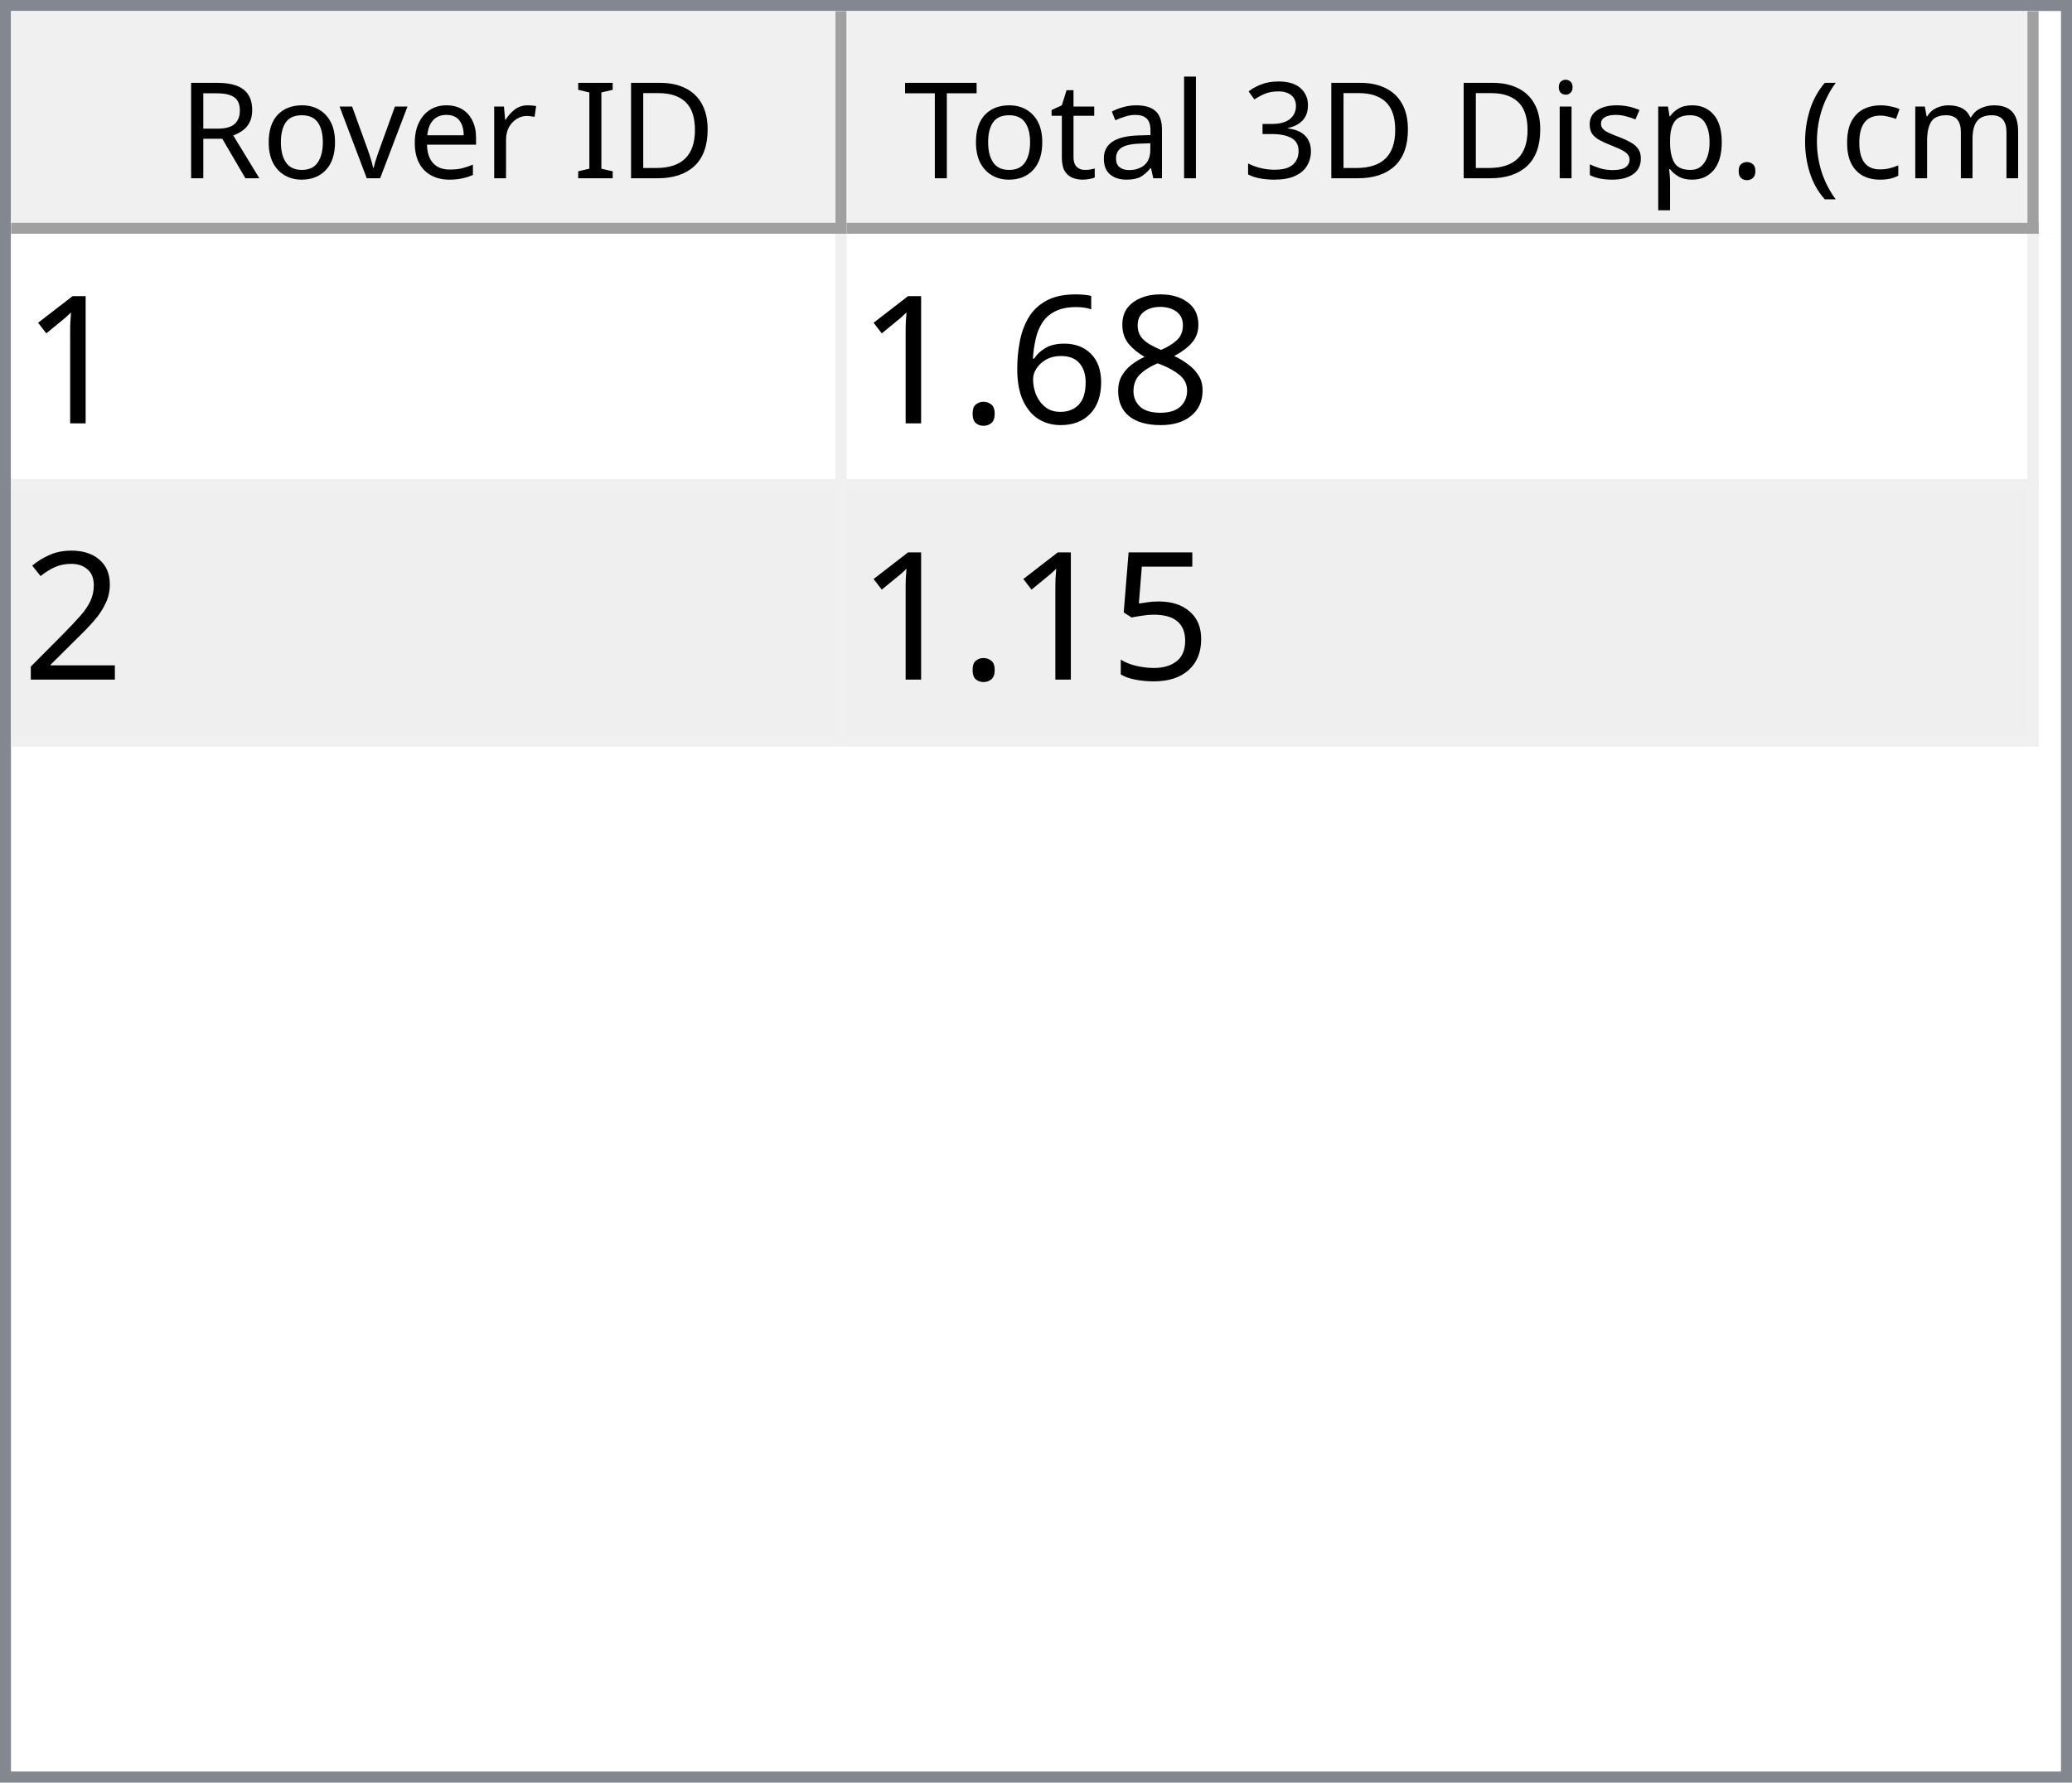
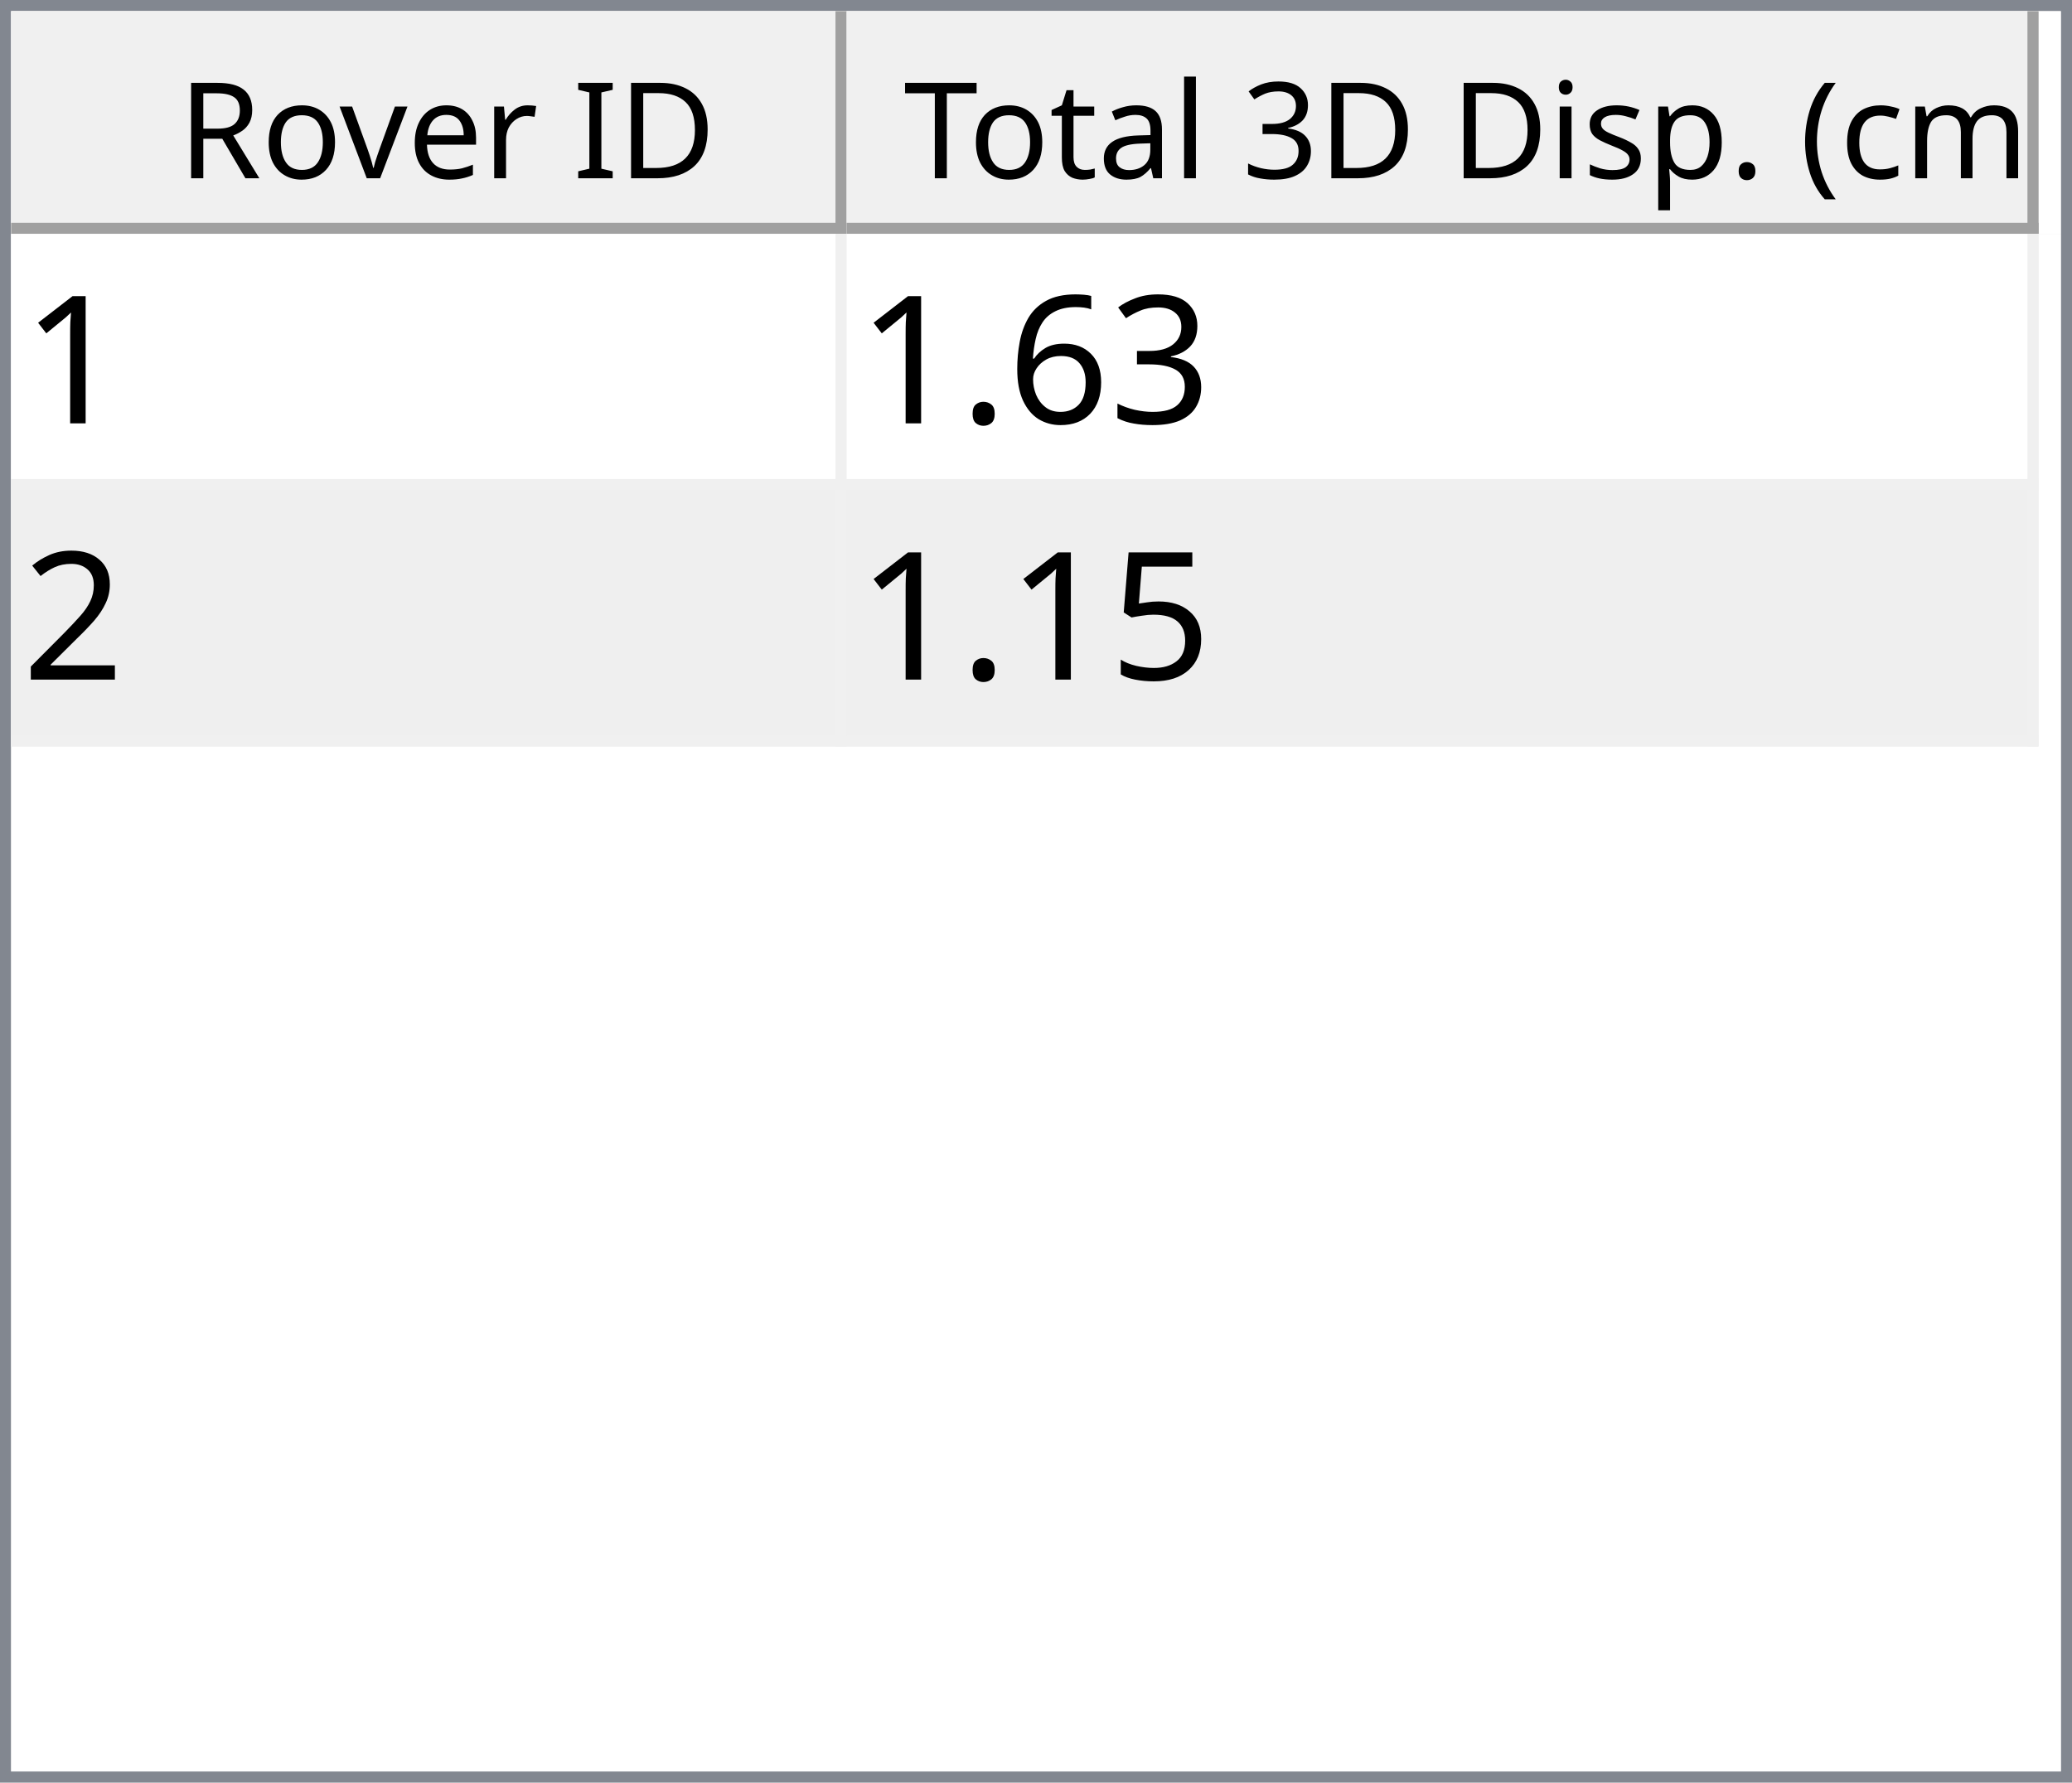
<svg xmlns="http://www.w3.org/2000/svg" style="fill-opacity:1; color-rendering:auto; color-interpolation:auto; text-rendering:auto; stroke:black; stroke-linecap:square; stroke-miterlimit:10; shape-rendering:auto; stroke-opacity:1; fill:black; stroke-dasharray:none; font-weight:normal; stroke-width:1; font-family:'Dialog'; font-style:normal; stroke-linejoin:miter; font-size:12px; stroke-dashoffset:0; image-rendering:auto;" width="186" height="160">
  <defs id="genericDefs" />
  <g>
    <defs id="defs1">
      <clipPath clipPathUnits="userSpaceOnUse" id="clipPath1">
        <path d="M0 0 L186 0 L186 160 L0 160 L0 0 Z" />
      </clipPath>
      <clipPath clipPathUnits="userSpaceOnUse" id="clipPath2">
        <path d="M0 0 L0 160 L186 160 L186 0 Z" />
      </clipPath>
      <clipPath clipPathUnits="userSpaceOnUse" id="clipPath3">
        <path d="M0 0 L0 20 L184 20 L184 0 Z" />
      </clipPath>
      <clipPath clipPathUnits="userSpaceOnUse" id="clipPath4">
        <path d="M0 0 L0 20 L75 20 L75 0 Z" />
      </clipPath>
      <clipPath clipPathUnits="userSpaceOnUse" id="clipPath5">
        <path d="M1 1 L1 19 L74 19 L74 1 Z" />
      </clipPath>
      <clipPath clipPathUnits="userSpaceOnUse" id="clipPath6">
        <path d="M0 0 L0 18 L73 18 L73 0 Z" />
      </clipPath>
      <clipPath clipPathUnits="userSpaceOnUse" id="clipPath7">
        <path d="M-0.5 -0.5 L-0.5 19.5 L74.5 19.5 L74.5 -0.5 Z" />
      </clipPath>
      <clipPath clipPathUnits="userSpaceOnUse" id="clipPath8">
        <path d="M0 0 L0 20 L107 20 L107 0 Z" />
      </clipPath>
      <clipPath clipPathUnits="userSpaceOnUse" id="clipPath9">
        <path d="M1 1 L1 19 L106 19 L106 1 Z" />
      </clipPath>
      <clipPath clipPathUnits="userSpaceOnUse" id="clipPath10">
        <path d="M0 0 L0 18 L105 18 L105 0 Z" />
      </clipPath>
      <clipPath clipPathUnits="userSpaceOnUse" id="clipPath11">
        <path d="M-0.5 -0.5 L-0.5 19.5 L106.5 19.5 L106.5 -0.5 Z" />
      </clipPath>
      <clipPath clipPathUnits="userSpaceOnUse" id="clipPath12">
        <path d="M0 0 L0 138 L184 138 L184 0 Z" />
      </clipPath>
      <clipPath clipPathUnits="userSpaceOnUse" id="clipPath13">
        <path d="M0 0 L0 46 L182 46 L182 0 Z" />
      </clipPath>
      <clipPath clipPathUnits="userSpaceOnUse" id="clipPath14">
        <path d="M-0.5 -0.5 L-0.5 45.5 L181.5 45.5 L181.5 -0.5 Z" />
      </clipPath>
      <clipPath clipPathUnits="userSpaceOnUse" id="clipPath15">
        <path d="M0 0 L0 22 L74 22 L74 0 Z" />
      </clipPath>
      <clipPath clipPathUnits="userSpaceOnUse" id="clipPath16">
        <path d="M0 0 L0 22 L106 22 L106 0 Z" />
      </clipPath>
      <font horiz-adv-x="64.551" id="font1">
        <font-face ascent="107.91" descent="25.098" units-per-em="100" style="font-style:normal; font-family:Segoe UI; font-weight:normal;" />
        <missing-glyph horiz-adv-x="64.551" d="M8.109 0 L8.109 68.266 L56.453 68.266 L56.453 0 L8.109 0 ZM15.328 7.234 L49.219 7.234 L49.219 61.031 L15.328 61.031 L15.328 7.234 Z" />
        <glyph unicode="D" horiz-adv-x="70.117" d="M9.188 0 L9.188 70.016 L28.516 70.016 Q65.531 70.016 65.531 35.891 Q65.531 19.672 55.25 9.836 Q44.969 0 27.734 0 L9.188 0 ZM17.391 62.594 L17.391 7.422 L27.828 7.422 Q41.609 7.422 49.273 14.797 Q56.938 22.172 56.938 35.688 Q56.938 62.594 28.328 62.594 L17.391 62.594 Z" />
        <glyph unicode="I" horiz-adv-x="26.611" d="M17.391 0 L9.188 0 L9.188 70.016 L17.391 70.016 L17.391 0 Z" />
        <glyph unicode=" " horiz-adv-x="27.393" d="" />
        <glyph unicode="r" horiz-adv-x="34.766" d="M34.188 41.891 Q32.078 43.5 28.125 43.5 Q23 43.5 19.555 38.672 Q16.109 33.844 16.109 25.484 L16.109 0 L8.109 0 L8.109 50 L16.109 50 L16.109 39.703 L16.312 39.703 Q18.016 44.969 21.531 47.922 Q25.047 50.875 29.391 50.875 Q32.516 50.875 34.188 50.203 L34.188 41.891 Z" />
        <glyph unicode="e" horiz-adv-x="52.295" d="M48.297 23 L12.984 23 Q13.188 14.656 17.484 10.109 Q21.781 5.562 29.297 5.562 Q37.75 5.562 44.828 11.141 L44.828 3.609 Q38.234 -1.172 27.391 -1.172 Q16.797 -1.172 10.742 5.641 Q4.688 12.453 4.688 24.812 Q4.688 36.469 11.305 43.82 Q17.922 51.172 27.734 51.172 Q37.547 51.172 42.922 44.828 Q48.297 38.484 48.297 27.203 L48.297 23 ZM40.094 29.781 Q40.047 36.719 36.75 40.578 Q33.453 44.438 27.594 44.438 Q21.922 44.438 17.969 40.383 Q14.016 36.328 13.094 29.781 L40.094 29.781 Z" />
        <glyph unicode="v" horiz-adv-x="47.9" d="M47.406 50 L27.484 0 L19.625 0 L0.688 50 L9.469 50 L22.172 13.672 Q23.578 9.672 23.922 6.688 L24.125 6.688 Q24.609 10.453 25.688 13.484 L38.969 50 L47.406 50 Z" />
        <glyph unicode="o" horiz-adv-x="58.594" d="M29 -1.172 Q17.922 -1.172 11.305 5.836 Q4.688 12.844 4.688 24.422 Q4.688 37.016 11.57 44.094 Q18.453 51.172 30.172 51.172 Q41.359 51.172 47.633 44.289 Q53.906 37.406 53.906 25.203 Q53.906 13.234 47.141 6.031 Q40.375 -1.172 29 -1.172 ZM29.594 44.438 Q21.875 44.438 17.383 39.188 Q12.891 33.938 12.891 24.703 Q12.891 15.828 17.43 10.695 Q21.969 5.562 29.594 5.562 Q37.359 5.562 41.531 10.594 Q45.703 15.625 45.703 24.906 Q45.703 34.281 41.531 39.359 Q37.359 44.438 29.594 44.438 Z" />
        <glyph unicode="R" horiz-adv-x="59.814" d="M59.375 0 L49.609 0 L37.891 19.625 Q36.281 22.359 34.766 24.289 Q33.25 26.219 31.664 27.438 Q30.078 28.656 28.25 29.219 Q26.422 29.781 24.125 29.781 L17.391 29.781 L17.391 0 L9.188 0 L9.188 70.016 L30.078 70.016 Q34.672 70.016 38.555 68.867 Q42.438 67.719 45.289 65.375 Q48.141 63.031 49.758 59.547 Q51.375 56.062 51.375 51.375 Q51.375 47.703 50.273 44.656 Q49.172 41.609 47.148 39.211 Q45.125 36.812 42.266 35.133 Q39.406 33.453 35.844 32.516 L35.844 32.328 Q37.594 31.547 38.891 30.547 Q40.188 29.547 41.359 28.18 Q42.531 26.812 43.68 25.078 Q44.828 23.344 46.234 21.047 L59.375 0 ZM17.391 62.594 L17.391 37.203 L28.516 37.203 Q31.594 37.203 34.203 38.133 Q36.812 39.062 38.719 40.797 Q40.625 42.531 41.703 45.047 Q42.781 47.562 42.781 50.688 Q42.781 56.297 39.141 59.445 Q35.5 62.594 28.609 62.594 L17.391 62.594 Z" />
        <glyph unicode=")" horiz-adv-x="30.176" d="M8.297 -15.922 L1.172 -15.922 Q16.406 2.344 16.406 26.812 Q16.406 51.469 1.078 70.016 L8.297 70.016 Q23.531 52.156 23.531 26.703 Q23.531 1.375 8.297 -15.922 Z" />
        <glyph unicode="m" horiz-adv-x="86.133" d="M79.109 0 L71.094 0 L71.094 28.719 Q71.094 37.016 68.531 40.727 Q65.969 44.438 59.906 44.438 Q54.781 44.438 51.195 39.75 Q47.609 35.062 47.609 28.516 L47.609 0 L39.594 0 L39.594 29.688 Q39.594 44.438 28.219 44.438 Q22.953 44.438 19.531 40.016 Q16.109 35.594 16.109 28.516 L16.109 0 L8.109 0 L8.109 50 L16.109 50 L16.109 42.094 L16.312 42.094 Q21.625 51.172 31.844 51.172 Q36.969 51.172 40.773 48.312 Q44.578 45.453 46 40.828 Q51.562 51.172 62.594 51.172 Q79.109 51.172 79.109 30.812 L79.109 0 Z" />
        <glyph unicode="c" horiz-adv-x="46.191" d="M42.188 2.297 Q36.422 -1.172 28.516 -1.172 Q17.828 -1.172 11.258 5.789 Q4.688 12.75 4.688 23.828 Q4.688 36.188 11.766 43.68 Q18.844 51.172 30.672 51.172 Q37.25 51.172 42.281 48.734 L42.281 40.531 Q36.719 44.438 30.375 44.438 Q22.703 44.438 17.797 38.945 Q12.891 33.453 12.891 24.516 Q12.891 15.719 17.508 10.641 Q22.125 5.562 29.891 5.562 Q36.422 5.562 42.188 9.906 L42.188 2.297 Z" />
        <glyph unicode="(" horiz-adv-x="30.176" d="M29.109 -15.922 L21.969 -15.922 Q6.844 1.375 6.844 26.703 Q6.844 52.156 21.969 70.016 L29.203 70.016 Q13.875 51.469 13.875 26.812 Q13.875 2.344 29.109 -15.922 Z" />
        <glyph unicode="." horiz-adv-x="21.68" d="M10.891 -1.078 Q8.641 -1.078 7.055 0.539 Q5.469 2.156 5.469 4.391 Q5.469 6.641 7.055 8.273 Q8.641 9.906 10.891 9.906 Q13.188 9.906 14.797 8.273 Q16.406 6.641 16.406 4.391 Q16.406 2.156 14.797 0.539 Q13.188 -1.078 10.891 -1.078 Z" />
        <glyph unicode="p" horiz-adv-x="58.789" d="M16.312 7.234 L16.109 7.234 L16.109 -23 L8.109 -23 L8.109 50 L16.109 50 L16.109 41.219 L16.312 41.219 Q22.219 51.172 33.594 51.172 Q43.266 51.172 48.688 44.461 Q54.109 37.75 54.109 26.469 Q54.109 13.922 48 6.375 Q41.891 -1.172 31.297 -1.172 Q21.578 -1.172 16.312 7.234 ZM16.109 27.391 L16.109 20.406 Q16.109 14.203 20.141 9.883 Q24.172 5.562 30.375 5.562 Q37.641 5.562 41.773 11.133 Q45.906 16.703 45.906 26.609 Q45.906 34.969 42.047 39.703 Q38.188 44.438 31.594 44.438 Q24.609 44.438 20.359 39.578 Q16.109 34.719 16.109 27.391 Z" />
        <glyph unicode="s" horiz-adv-x="42.432" d="M5.078 1.812 L5.078 10.406 Q11.625 5.562 19.484 5.562 Q30.031 5.562 30.031 12.594 Q30.031 14.594 29.125 15.992 Q28.219 17.391 26.68 18.461 Q25.141 19.531 23.07 20.383 Q21 21.234 18.609 22.172 Q15.281 23.484 12.766 24.828 Q10.25 26.172 8.57 27.859 Q6.891 29.547 6.031 31.695 Q5.172 33.844 5.172 36.719 Q5.172 40.234 6.789 42.945 Q8.406 45.656 11.086 47.484 Q13.766 49.312 17.211 50.242 Q20.656 51.172 24.312 51.172 Q30.812 51.172 35.938 48.922 L35.938 40.828 Q30.422 44.438 23.25 44.438 Q21 44.438 19.195 43.922 Q17.391 43.406 16.094 42.477 Q14.797 41.547 14.086 40.258 Q13.375 38.969 13.375 37.406 Q13.375 35.453 14.086 34.133 Q14.797 32.812 16.164 31.789 Q17.531 30.766 19.484 29.938 Q21.438 29.109 23.922 28.125 Q27.25 26.859 29.883 25.516 Q32.516 24.172 34.375 22.484 Q36.234 20.797 37.234 18.602 Q38.234 16.406 38.234 13.375 Q38.234 9.672 36.602 6.938 Q34.969 4.203 32.234 2.398 Q29.5 0.594 25.93 -0.289 Q22.359 -1.172 18.453 -1.172 Q10.75 -1.172 5.078 1.812 Z" />
        <glyph unicode="i" horiz-adv-x="24.219" d="M12.203 62.703 Q10.062 62.703 8.547 64.164 Q7.031 65.625 7.031 67.875 Q7.031 70.125 8.547 71.609 Q10.062 73.094 12.203 73.094 Q14.406 73.094 15.945 71.609 Q17.484 70.125 17.484 67.875 Q17.484 65.719 15.945 64.211 Q14.406 62.703 12.203 62.703 ZM16.109 0 L8.109 0 L8.109 50 L16.109 50 L16.109 0 Z" />
        <glyph unicode="3" horiz-adv-x="53.906" d="M46.531 19.828 Q46.531 15.094 44.75 11.211 Q42.969 7.328 39.719 4.57 Q36.469 1.812 31.93 0.297 Q27.391 -1.219 21.922 -1.219 Q11.922 -1.219 6 2.594 L6 11.188 Q13.094 5.609 22.219 5.609 Q25.875 5.609 28.828 6.539 Q31.781 7.469 33.906 9.227 Q36.031 10.984 37.18 13.477 Q38.328 15.969 38.328 19.094 Q38.328 32.812 18.797 32.812 L12.984 32.812 L12.984 39.594 L18.5 39.594 Q35.797 39.594 35.797 52.484 Q35.797 64.406 22.609 64.406 Q15.188 64.406 8.688 59.422 L8.688 67.188 Q15.375 71.188 24.609 71.188 Q29 71.188 32.57 69.969 Q36.141 68.75 38.68 66.555 Q41.219 64.359 42.609 61.281 Q44 58.203 44 54.5 Q44 40.672 30.031 36.719 L30.031 36.531 Q33.594 36.141 36.625 34.797 Q39.656 33.453 41.852 31.305 Q44.047 29.156 45.289 26.25 Q46.531 23.344 46.531 19.828 Z" />
        <glyph unicode="l" horiz-adv-x="24.219" d="M16.109 0 L8.109 0 L8.109 74.031 L16.109 74.031 L16.109 0 Z" />
        <glyph unicode="a" horiz-adv-x="50.879" d="M43.891 0 L35.891 0 L35.891 7.812 L35.688 7.812 Q30.469 -1.172 20.312 -1.172 Q12.844 -1.172 8.617 2.781 Q4.391 6.734 4.391 13.281 Q4.391 27.297 20.906 29.594 L35.891 31.688 Q35.891 44.438 25.594 44.438 Q16.547 44.438 9.281 38.281 L9.281 46.484 Q16.656 51.172 26.266 51.172 Q43.891 51.172 43.891 32.516 L43.891 0 ZM35.891 25.297 L23.828 23.641 Q18.266 22.859 15.43 20.875 Q12.594 18.891 12.594 13.875 Q12.594 10.203 15.211 7.883 Q17.828 5.562 22.172 5.562 Q28.125 5.562 32.008 9.742 Q35.891 13.922 35.891 20.312 L35.891 25.297 Z" />
        <glyph unicode="t" horiz-adv-x="33.887" d="M31.297 0.484 Q28.469 -1.078 23.828 -1.078 Q10.688 -1.078 10.688 13.578 L10.688 43.172 L2.094 43.172 L2.094 50 L10.688 50 L10.688 62.203 L18.703 64.797 L18.703 50 L31.297 50 L31.297 43.172 L18.703 43.172 L18.703 14.984 Q18.703 9.969 20.414 7.82 Q22.125 5.672 26.078 5.672 Q29.109 5.672 31.297 7.328 L31.297 0.484 Z" />
        <glyph unicode="T" horiz-adv-x="52.393" d="M50.594 62.594 L30.375 62.594 L30.375 0 L22.172 0 L22.172 62.594 L2 62.594 L2 70.016 L50.594 70.016 L50.594 62.594 Z" />
      </font>
      <font horiz-adv-x="75.0" id="font2">
        <font-face ascent="100.537" descent="21.973" units-per-em="100" style="font-style:normal; font-family:sans-serif; font-weight:normal;" />
        <missing-glyph horiz-adv-x="75.0" d="M12.5 0 L12.5 62.5 L62.5 62.5 L62.5 0 L12.5 0 ZM14.062 1.562 L60.938 1.562 L60.938 60.938 L14.062 60.938 L14.062 1.562 Z" />
        <glyph unicode="1" horiz-adv-x="55.615" d="M37.25 0 L28.469 0 L28.469 56 Q25.297 52.984 20.141 49.953 Q14.984 46.922 10.891 45.406 L10.891 53.906 Q18.266 57.375 23.781 62.305 Q29.297 67.234 31.594 71.875 L37.25 71.875 L37.25 0 Z" />
-         <glyph unicode="8" horiz-adv-x="55.615" d="M17.672 38.812 Q12.203 40.828 9.57 44.539 Q6.938 48.25 6.938 53.422 Q6.938 61.234 12.555 66.555 Q18.172 71.875 27.484 71.875 Q36.859 71.875 42.578 66.43 Q48.297 60.984 48.297 53.172 Q48.297 48.188 45.68 44.508 Q43.062 40.828 37.75 38.812 Q44.344 36.672 47.781 31.883 Q51.219 27.094 51.219 20.453 Q51.219 11.281 44.727 5.031 Q38.234 -1.219 27.641 -1.219 Q17.047 -1.219 10.547 5.055 Q4.047 11.328 4.047 20.703 Q4.047 27.688 7.594 32.398 Q11.141 37.109 17.672 38.812 ZM15.922 53.719 Q15.922 48.641 19.195 45.414 Q22.469 42.188 27.688 42.188 Q32.766 42.188 36.016 45.383 Q39.266 48.578 39.266 53.219 Q39.266 58.062 35.914 61.359 Q32.562 64.656 27.594 64.656 Q22.562 64.656 19.242 61.43 Q15.922 58.203 15.922 53.719 ZM13.094 20.656 Q13.094 16.891 14.875 13.375 Q16.656 9.859 20.172 7.93 Q23.688 6 27.734 6 Q34.031 6 38.133 10.055 Q42.234 14.109 42.234 20.359 Q42.234 26.703 38.016 30.859 Q33.797 35.016 27.438 35.016 Q21.234 35.016 17.164 30.914 Q13.094 26.812 13.094 20.656 Z" />
+         <glyph unicode="3" horiz-adv-x="55.615" d="M4.203 18.891 L12.984 20.062 Q14.5 12.594 18.141 9.297 Q21.781 6 27 6 Q33.203 6 37.477 10.297 Q41.75 14.594 41.75 20.953 Q41.75 27 37.797 30.93 Q33.844 34.859 27.734 34.859 Q25.25 34.859 21.531 33.891 L22.516 41.609 Q23.391 41.5 23.922 41.5 Q29.547 41.5 34.039 44.43 Q38.531 47.359 38.531 53.469 Q38.531 58.297 35.258 61.477 Q31.984 64.656 26.812 64.656 Q21.688 64.656 18.266 61.43 Q14.844 58.203 13.875 51.766 L5.078 53.328 Q6.688 62.156 12.398 67.016 Q18.109 71.875 26.609 71.875 Q32.469 71.875 37.398 69.359 Q42.328 66.844 44.945 62.5 Q47.562 58.156 47.562 53.266 Q47.562 48.641 45.07 44.828 Q42.578 41.016 37.703 38.766 Q44.047 37.312 47.562 32.695 Q51.078 28.078 51.078 21.141 Q51.078 11.766 44.242 5.25 Q37.406 -1.266 26.953 -1.266 Q17.531 -1.266 11.305 4.352 Q5.078 9.969 4.203 18.891 Z" />
        <glyph unicode="6" horiz-adv-x="55.615" d="M49.75 54.047 L41.016 53.375 Q39.844 58.547 37.703 60.891 Q34.125 64.656 28.906 64.656 Q24.703 64.656 21.531 62.312 Q17.391 59.281 14.992 53.469 Q12.594 47.656 12.5 36.922 Q15.672 41.75 20.266 44.094 Q24.859 46.438 29.891 46.438 Q38.672 46.438 44.852 39.969 Q51.031 33.5 51.031 23.25 Q51.031 16.5 48.125 10.719 Q45.219 4.938 40.141 1.859 Q35.062 -1.219 28.609 -1.219 Q17.625 -1.219 10.695 6.859 Q3.766 14.938 3.766 33.5 Q3.766 54.25 11.422 63.672 Q18.109 71.875 29.438 71.875 Q37.891 71.875 43.289 67.141 Q48.688 62.406 49.75 54.047 ZM13.875 23.188 Q13.875 18.656 15.797 14.508 Q17.719 10.359 21.188 8.18 Q24.656 6 28.469 6 Q34.031 6 38.039 10.492 Q42.047 14.984 42.047 22.703 Q42.047 30.125 38.086 34.398 Q34.125 38.672 28.125 38.672 Q22.172 38.672 18.023 34.398 Q13.875 30.125 13.875 23.188 Z" />
        <glyph unicode="." horiz-adv-x="27.783" d="M9.078 0 L9.078 10.016 L19.094 10.016 L19.094 0 L9.078 0 Z" />
        <glyph unicode="2" horiz-adv-x="55.615" d="M50.344 8.453 L50.344 0 L3.031 0 Q2.938 3.172 4.047 6.109 Q5.859 10.938 9.836 15.625 Q13.812 20.312 21.344 26.469 Q33.016 36.031 37.117 41.625 Q41.219 47.219 41.219 52.203 Q41.219 57.422 37.477 61.008 Q33.734 64.594 27.734 64.594 Q21.391 64.594 17.578 60.789 Q13.766 56.984 13.719 50.25 L4.688 51.172 Q5.609 61.281 11.664 66.578 Q17.719 71.875 27.938 71.875 Q38.234 71.875 44.242 66.164 Q50.25 60.453 50.25 52 Q50.25 47.703 48.492 43.555 Q46.734 39.406 42.656 34.812 Q38.578 30.219 29.109 22.219 Q21.188 15.578 18.945 13.211 Q16.703 10.844 15.234 8.453 L50.344 8.453 Z" />
        <glyph unicode="5" horiz-adv-x="55.615" d="M4.156 18.75 L13.375 19.531 Q14.406 12.797 18.141 9.398 Q21.875 6 27.156 6 Q33.5 6 37.891 10.789 Q42.281 15.578 42.281 23.484 Q42.281 31 38.062 35.352 Q33.844 39.703 27 39.703 Q22.75 39.703 19.336 37.773 Q15.922 35.844 13.969 32.766 L5.719 33.844 L12.641 70.609 L48.25 70.609 L48.25 62.203 L19.672 62.203 L15.828 42.969 Q22.266 47.469 29.344 47.469 Q38.719 47.469 45.164 40.969 Q51.609 34.469 51.609 24.266 Q51.609 14.547 45.953 7.469 Q39.062 -1.219 27.156 -1.219 Q17.391 -1.219 11.211 4.25 Q5.031 9.719 4.156 18.75 Z" />
      </font>
    </defs>
    <g style="fill:white; stroke:white;">
      <rect x="0" y="0" width="186" style="clip-path:url(#clipPath1); stroke:none;" height="160" />
    </g>
    <g style="fill:white; text-rendering:optimizeSpeed; color-rendering:optimizeSpeed; image-rendering:optimizeSpeed; shape-rendering:crispEdges; stroke:white; color-interpolation:sRGB;">
      <rect x="0" width="186" height="160" y="0" style="stroke:none;" />
      <path style="stroke:none;" d="M0 160 L186 160 L186 0 L0 0 Z" />
    </g>
    <g style="fill:rgb(240,240,240); font-family:'Segoe UI'; stroke:rgb(240,240,240);">
      <rect x="0" y="0" width="186" style="clip-path:url(#clipPath2); stroke:none;" height="160" />
    </g>
    <g style="fill:rgb(130,135,144); font-family:'Segoe UI'; stroke:rgb(130,135,144);">
      <path d="M0 0 L186 0 L186 160 L0 160 L0 0 ZM1 1 L185 1 L185 159 L1 159 L1 1 Z" style="fill-rule:evenodd; clip-path:url(#clipPath2); stroke:none;" />
    </g>
    <g style="fill:white; font-family:'Segoe UI'; stroke:white;" transform="translate(1,1)">
      <rect x="0" y="0" width="184" style="clip-path:url(#clipPath3); stroke:none;" height="20" />
    </g>
    <g style="fill:rgb(240,240,240); font-family:'Segoe UI'; stroke:rgb(240,240,240);" transform="translate(1,1)">
      <rect x="0" y="0" width="75" style="clip-path:url(#clipPath4); stroke:none;" height="20" />
    </g>
    <g style="font-family:'Segoe UI';" transform="translate(2,2)">
      <text x="14" xml:space="preserve" y="14" style="clip-path:url(#clipPath6); stroke:none;">Rover ID</text>
    </g>
    <g style="fill:rgb(160,160,160); font-family:'Segoe UI'; stroke:rgb(160,160,160); stroke-linejoin:bevel;" transform="translate(1.5,1.5)">
      <line x1="74" x2="74" y1="0" style="fill:none; clip-path:url(#clipPath7);" y2="19" />
    </g>
    <g style="fill:rgb(160,160,160); font-family:'Segoe UI'; stroke:rgb(160,160,160); stroke-linejoin:bevel;" transform="matrix(1,0,0,1,1,1) translate(0.5,0.5)">
      <line x1="0" x2="74" y1="19" style="fill:none; clip-path:url(#clipPath7);" y2="19" />
    </g>
    <g style="fill:rgb(240,240,240); font-family:'Segoe UI'; stroke:rgb(240,240,240);" transform="translate(76,1)">
      <rect x="0" y="0" width="107" style="clip-path:url(#clipPath8); stroke:none;" height="20" />
    </g>
    <g style="font-family:'Segoe UI';" transform="translate(77,2)">
      <text x="1" xml:space="preserve" y="14" style="clip-path:url(#clipPath10); stroke:none;"> Total 3D Disp. (cm)</text>
    </g>
    <g style="fill:rgb(160,160,160); font-family:'Segoe UI'; stroke:rgb(160,160,160); stroke-linejoin:bevel;" transform="translate(76.5,1.5)">
      <line x1="106" x2="106" y1="0" style="fill:none; clip-path:url(#clipPath11);" y2="19" />
    </g>
    <g style="fill:rgb(160,160,160); font-family:'Segoe UI'; stroke:rgb(160,160,160); stroke-linejoin:bevel;" transform="matrix(1,0,0,1,76,1) translate(0.5,0.5)">
      <line x1="0" x2="106" y1="19" style="fill:none; clip-path:url(#clipPath11);" y2="19" />
    </g>
    <g style="fill:white; font-family:'Segoe UI'; stroke:white;" transform="translate(1,21)">
      <rect x="0" y="0" width="184" style="clip-path:url(#clipPath12); stroke:none;" height="138" />
    </g>
    <g style="fill:rgb(240,240,240); font-size:16px; font-family:sans-serif; stroke:rgb(240,240,240);" transform="translate(1,21)">
      <rect x="0" y="0" width="182" style="clip-path:url(#clipPath13); stroke:none;" height="46" />
      <line transform="translate(0.5,0.5)" x1="0" x2="181" y1="22" style="clip-path:url(#clipPath14); fill:none; stroke-linejoin:bevel;" y2="22" />
    </g>
    <g transform="matrix(1,0,0,1,1,21) translate(0.5,0.5)" style="fill:rgb(240,240,240); font-size:16px; font-family:sans-serif; stroke:rgb(240,240,240); stroke-linejoin:bevel;">
      <line x1="0" x2="181" y1="45" style="fill:none; clip-path:url(#clipPath14);" y2="45" />
    </g>
    <g transform="matrix(1,0,0,1,1,21) translate(0.5,0.5)" style="fill:rgb(240,240,240); font-size:16px; font-family:sans-serif; stroke:rgb(240,240,240); stroke-linejoin:bevel;">
      <line x1="74" x2="74" y1="0" style="fill:none; clip-path:url(#clipPath14);" y2="45" />
    </g>
    <g transform="matrix(1,0,0,1,1,21) translate(0.5,0.5)" style="fill:rgb(240,240,240); font-size:16px; font-family:sans-serif; stroke:rgb(240,240,240); stroke-linejoin:bevel;">
      <line x1="181" x2="181" y1="0" style="fill:none; clip-path:url(#clipPath14);" y2="45" />
    </g>
    <g style="fill:white; font-size:16px; font-family:sans-serif; stroke:white;" transform="matrix(1,0,0,1,1,21)">
      <rect x="0" y="0" width="74" style="clip-path:url(#clipPath15); stroke:none;" height="22" />
      <text x="1" y="17" style="fill:black; clip-path:url(#clipPath15); stroke:none;" xml:space="preserve">1</text>
    </g>
    <g style="fill:white; font-size:16px; font-family:sans-serif; stroke:white;" transform="matrix(1,0,0,1,1,21) translate(75,0)">
      <rect x="0" y="0" width="106" style="clip-path:url(#clipPath16); stroke:none;" height="22" />
-       <text x="1" y="17" style="fill:black; clip-path:url(#clipPath16); stroke:none;" xml:space="preserve">1.68</text>
+       <text x="1" y="17" style="fill:black; clip-path:url(#clipPath16); stroke:none;" xml:space="preserve">1.63</text>
    </g>
    <g style="fill:rgb(239,239,239); font-size:16px; font-family:sans-serif; stroke:rgb(239,239,239);" transform="matrix(1,0,0,1,1,21) translate(0,23)">
      <rect x="0" y="0" width="74" style="clip-path:url(#clipPath15); stroke:none;" height="22" />
      <text x="1" y="17" style="fill:black; clip-path:url(#clipPath15); stroke:none;" xml:space="preserve">2</text>
    </g>
    <g style="fill:rgb(239,239,239); font-size:16px; font-family:sans-serif; stroke:rgb(239,239,239);" transform="matrix(1,0,0,1,1,21) translate(75,23)">
      <rect x="0" y="0" width="106" style="clip-path:url(#clipPath16); stroke:none;" height="22" />
      <text x="1" y="17" style="fill:black; clip-path:url(#clipPath16); stroke:none;" xml:space="preserve">1.15</text>
    </g>
  </g>
</svg>
